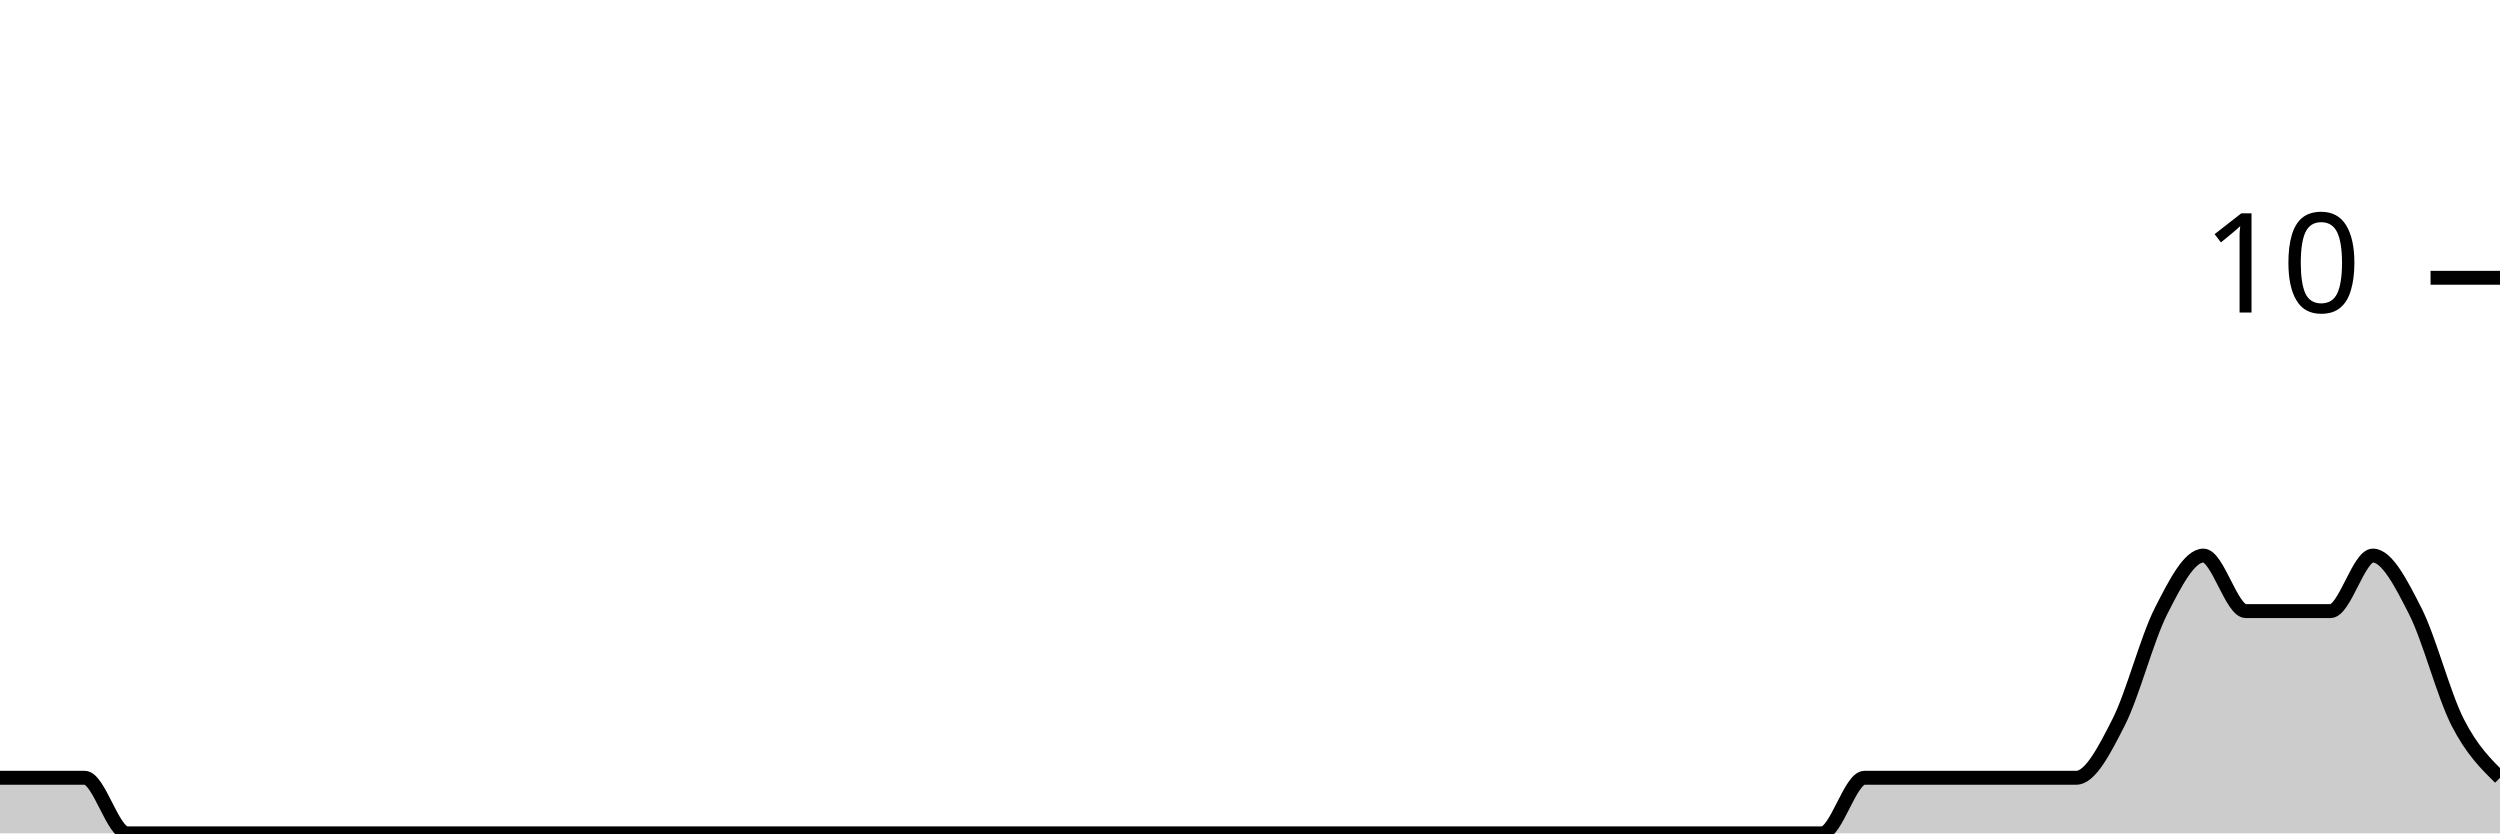
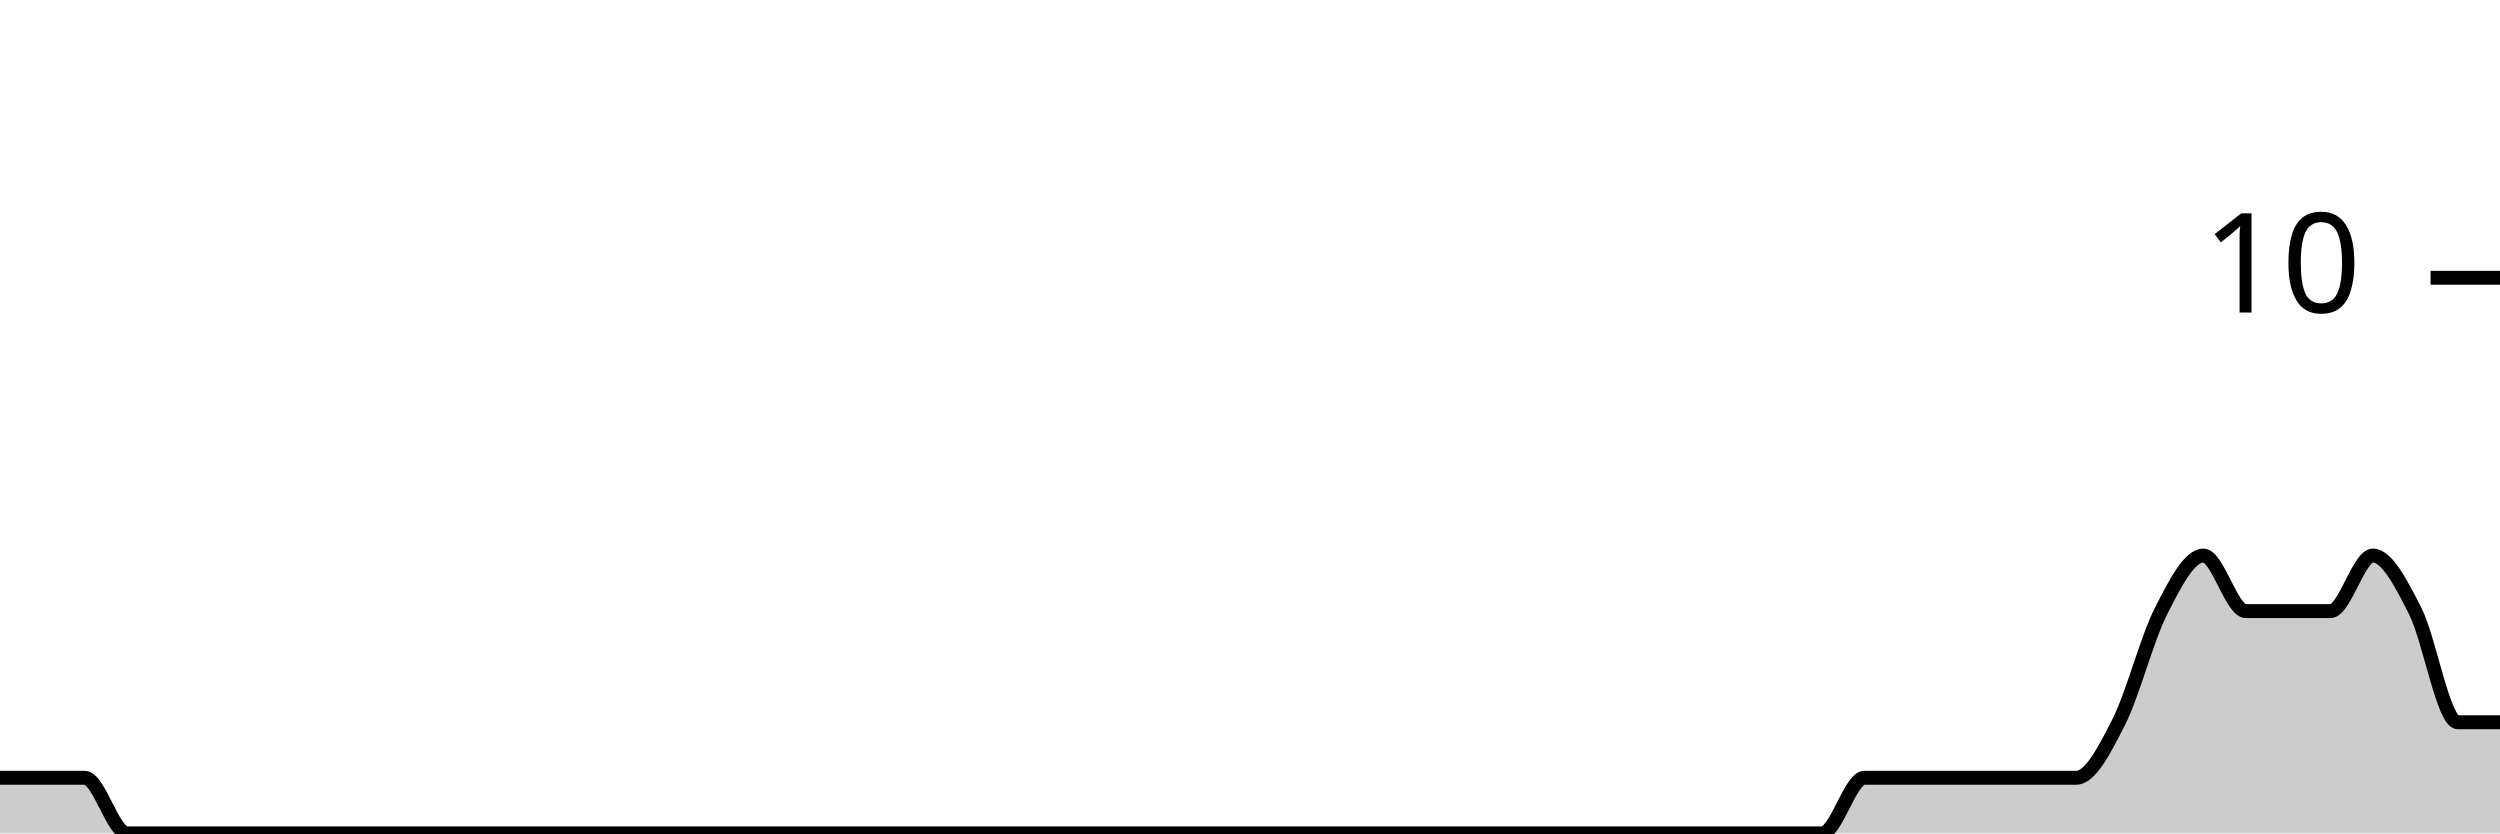
<svg xmlns="http://www.w3.org/2000/svg" viewBox="0 0 180 60">
  <g transform="translate(0,20)">
-     <path class="area" fill="rgba(0, 0, 0, 0.2)" d="M0,36C1.017,36,2.034,36,3.051,36C4.068,36,5.085,36,6.102,36C7.119,36,8.136,40,9.153,40C10.169,40,11.186,40,12.203,40C13.22,40,14.237,40,15.254,40C16.271,40,17.288,40,18.305,40C19.322,40,20.339,40,21.356,40C22.373,40,23.39,40,24.407,40C25.424,40,26.441,40,27.458,40C28.475,40,29.492,40,30.508,40C31.525,40,32.542,40,33.559,40C34.576,40,35.593,40,36.61,40C37.627,40,38.644,40,39.661,40C40.678,40,41.695,40,42.712,40C43.729,40,44.746,40,45.763,40C46.78,40,47.797,40,48.814,40C49.831,40,50.847,40,51.864,40C52.881,40,53.898,40,54.915,40C55.932,40,56.949,40,57.966,40C58.983,40,60,40,61.017,40C62.034,40,63.051,40,64.068,40C65.085,40,66.102,40,67.119,40C68.136,40,69.153,40,70.169,40C71.186,40,72.203,40,73.22,40C74.237,40,75.254,40,76.271,40C77.288,40,78.305,40,79.322,40C80.339,40,81.356,40,82.373,40C83.39,40,84.407,40,85.424,40C86.441,40,87.458,40,88.475,40C89.492,40,90.508,40,91.525,40C92.542,40,93.559,40,94.576,40C95.593,40,96.61,40,97.627,40C98.644,40,99.661,40,100.678,40C101.695,40,102.712,40,103.729,40C104.746,40,105.763,40,106.78,40C107.797,40,108.814,40,109.831,40C110.847,40,111.864,40,112.881,40C113.898,40,114.915,40,115.932,40C116.949,40,117.966,40,118.983,40C120,40,121.017,40,122.034,40C123.051,40,124.068,40,125.085,40C126.102,40,127.119,40,128.136,40C129.153,40,130.169,40,131.186,40C132.203,40,133.22,36,134.237,36C135.254,36,136.271,36,137.288,36C138.305,36,139.322,36,140.339,36C141.356,36,142.373,36,143.39,36C144.407,36,145.424,36,146.441,36C147.458,36,148.475,36,149.492,36C150.508,36,151.525,34,152.542,32C153.559,30,154.576,26,155.593,24C156.61,22,157.627,20,158.644,20C159.661,20,160.678,24,161.695,24C162.712,24,163.729,24,164.746,24C165.763,24,166.78,24,167.797,24C168.814,24,169.831,20,170.847,20C171.864,20,172.881,22,173.898,24C174.915,26,175.932,30,176.949,32C177.966,34,178.983,35,180,36L180,40C178.983,40,177.966,40,176.949,40C175.932,40,174.915,40,173.898,40C172.881,40,171.864,40,170.847,40C169.831,40,168.814,40,167.797,40C166.78,40,165.763,40,164.746,40C163.729,40,162.712,40,161.695,40C160.678,40,159.661,40,158.644,40C157.627,40,156.61,40,155.593,40C154.576,40,153.559,40,152.542,40C151.525,40,150.508,40,149.492,40C148.475,40,147.458,40,146.441,40C145.424,40,144.407,40,143.39,40C142.373,40,141.356,40,140.339,40C139.322,40,138.305,40,137.288,40C136.271,40,135.254,40,134.237,40C133.22,40,132.203,40,131.186,40C130.169,40,129.153,40,128.136,40C127.119,40,126.102,40,125.085,40C124.068,40,123.051,40,122.034,40C121.017,40,120,40,118.983,40C117.966,40,116.949,40,115.932,40C114.915,40,113.898,40,112.881,40C111.864,40,110.847,40,109.831,40C108.814,40,107.797,40,106.78,40C105.763,40,104.746,40,103.729,40C102.712,40,101.695,40,100.678,40C99.661,40,98.644,40,97.627,40C96.61,40,95.593,40,94.576,40C93.559,40,92.542,40,91.525,40C90.508,40,89.492,40,88.475,40C87.458,40,86.441,40,85.424,40C84.407,40,83.39,40,82.373,40C81.356,40,80.339,40,79.322,40C78.305,40,77.288,40,76.271,40C75.254,40,74.237,40,73.22,40C72.203,40,71.186,40,70.169,40C69.153,40,68.136,40,67.119,40C66.102,40,65.085,40,64.068,40C63.051,40,62.034,40,61.017,40C60,40,58.983,40,57.966,40C56.949,40,55.932,40,54.915,40C53.898,40,52.881,40,51.864,40C50.847,40,49.831,40,48.814,40C47.797,40,46.78,40,45.763,40C44.746,40,43.729,40,42.712,40C41.695,40,40.678,40,39.661,40C38.644,40,37.627,40,36.61,40C35.593,40,34.576,40,33.559,40C32.542,40,31.525,40,30.508,40C29.492,40,28.475,40,27.458,40C26.441,40,25.424,40,24.407,40C23.39,40,22.373,40,21.356,40C20.339,40,19.322,40,18.305,40C17.288,40,16.271,40,15.254,40C14.237,40,13.22,40,12.203,40C11.186,40,10.169,40,9.153,40C8.136,40,7.119,40,6.102,40C5.085,40,4.068,40,3.051,40C2.034,40,1.017,40,0,40Z" />
-     <path class="line" stroke="black" fill="none" d="M0,36C1.017,36,2.034,36,3.051,36C4.068,36,5.085,36,6.102,36C7.119,36,8.136,40,9.153,40C10.169,40,11.186,40,12.203,40C13.22,40,14.237,40,15.254,40C16.271,40,17.288,40,18.305,40C19.322,40,20.339,40,21.356,40C22.373,40,23.39,40,24.407,40C25.424,40,26.441,40,27.458,40C28.475,40,29.492,40,30.508,40C31.525,40,32.542,40,33.559,40C34.576,40,35.593,40,36.61,40C37.627,40,38.644,40,39.661,40C40.678,40,41.695,40,42.712,40C43.729,40,44.746,40,45.763,40C46.78,40,47.797,40,48.814,40C49.831,40,50.847,40,51.864,40C52.881,40,53.898,40,54.915,40C55.932,40,56.949,40,57.966,40C58.983,40,60,40,61.017,40C62.034,40,63.051,40,64.068,40C65.085,40,66.102,40,67.119,40C68.136,40,69.153,40,70.169,40C71.186,40,72.203,40,73.22,40C74.237,40,75.254,40,76.271,40C77.288,40,78.305,40,79.322,40C80.339,40,81.356,40,82.373,40C83.39,40,84.407,40,85.424,40C86.441,40,87.458,40,88.475,40C89.492,40,90.508,40,91.525,40C92.542,40,93.559,40,94.576,40C95.593,40,96.61,40,97.627,40C98.644,40,99.661,40,100.678,40C101.695,40,102.712,40,103.729,40C104.746,40,105.763,40,106.78,40C107.797,40,108.814,40,109.831,40C110.847,40,111.864,40,112.881,40C113.898,40,114.915,40,115.932,40C116.949,40,117.966,40,118.983,40C120,40,121.017,40,122.034,40C123.051,40,124.068,40,125.085,40C126.102,40,127.119,40,128.136,40C129.153,40,130.169,40,131.186,40C132.203,40,133.22,36,134.237,36C135.254,36,136.271,36,137.288,36C138.305,36,139.322,36,140.339,36C141.356,36,142.373,36,143.39,36C144.407,36,145.424,36,146.441,36C147.458,36,148.475,36,149.492,36C150.508,36,151.525,34,152.542,32C153.559,30,154.576,26,155.593,24C156.61,22,157.627,20,158.644,20C159.661,20,160.678,24,161.695,24C162.712,24,163.729,24,164.746,24C165.763,24,166.78,24,167.797,24C168.814,24,169.831,20,170.847,20C171.864,20,172.881,22,173.898,24C174.915,26,175.932,30,176.949,32C177.966,34,178.983,35,180,36" />
+     <path class="area" fill="rgba(0, 0, 0, 0.2)" d="M0,36C1.017,36,2.034,36,3.051,36C4.068,36,5.085,36,6.102,36C7.119,36,8.136,40,9.153,40C10.169,40,11.186,40,12.203,40C13.22,40,14.237,40,15.254,40C16.271,40,17.288,40,18.305,40C19.322,40,20.339,40,21.356,40C22.373,40,23.39,40,24.407,40C25.424,40,26.441,40,27.458,40C28.475,40,29.492,40,30.508,40C31.525,40,32.542,40,33.559,40C34.576,40,35.593,40,36.61,40C37.627,40,38.644,40,39.661,40C40.678,40,41.695,40,42.712,40C43.729,40,44.746,40,45.763,40C46.78,40,47.797,40,48.814,40C49.831,40,50.847,40,51.864,40C52.881,40,53.898,40,54.915,40C55.932,40,56.949,40,57.966,40C58.983,40,60,40,61.017,40C62.034,40,63.051,40,64.068,40C65.085,40,66.102,40,67.119,40C68.136,40,69.153,40,70.169,40C71.186,40,72.203,40,73.22,40C74.237,40,75.254,40,76.271,40C77.288,40,78.305,40,79.322,40C80.339,40,81.356,40,82.373,40C83.39,40,84.407,40,85.424,40C86.441,40,87.458,40,88.475,40C89.492,40,90.508,40,91.525,40C92.542,40,93.559,40,94.576,40C95.593,40,96.61,40,97.627,40C98.644,40,99.661,40,100.678,40C101.695,40,102.712,40,103.729,40C104.746,40,105.763,40,106.78,40C107.797,40,108.814,40,109.831,40C110.847,40,111.864,40,112.881,40C113.898,40,114.915,40,115.932,40C116.949,40,117.966,40,118.983,40C120,40,121.017,40,122.034,40C123.051,40,124.068,40,125.085,40C126.102,40,127.119,40,128.136,40C129.153,40,130.169,40,131.186,40C132.203,40,133.22,36,134.237,36C135.254,36,136.271,36,137.288,36C138.305,36,139.322,36,140.339,36C141.356,36,142.373,36,143.39,36C144.407,36,145.424,36,146.441,36C147.458,36,148.475,36,149.492,36C150.508,36,151.525,34,152.542,32C153.559,30,154.576,26,155.593,24C156.61,22,157.627,20,158.644,20C159.661,20,160.678,24,161.695,24C162.712,24,163.729,24,164.746,24C165.763,24,166.78,24,167.797,24C168.814,24,169.831,20,170.847,20C171.864,20,172.881,22,173.898,24C174.915,26,175.932,32,176.949,32C177.966,32,178.983,32,180,32L180,40C178.983,40,177.966,40,176.949,40C175.932,40,174.915,40,173.898,40C172.881,40,171.864,40,170.847,40C169.831,40,168.814,40,167.797,40C166.78,40,165.763,40,164.746,40C163.729,40,162.712,40,161.695,40C160.678,40,159.661,40,158.644,40C157.627,40,156.61,40,155.593,40C154.576,40,153.559,40,152.542,40C151.525,40,150.508,40,149.492,40C148.475,40,147.458,40,146.441,40C145.424,40,144.407,40,143.39,40C142.373,40,141.356,40,140.339,40C139.322,40,138.305,40,137.288,40C136.271,40,135.254,40,134.237,40C133.22,40,132.203,40,131.186,40C130.169,40,129.153,40,128.136,40C127.119,40,126.102,40,125.085,40C124.068,40,123.051,40,122.034,40C121.017,40,120,40,118.983,40C117.966,40,116.949,40,115.932,40C114.915,40,113.898,40,112.881,40C111.864,40,110.847,40,109.831,40C108.814,40,107.797,40,106.78,40C105.763,40,104.746,40,103.729,40C102.712,40,101.695,40,100.678,40C99.661,40,98.644,40,97.627,40C96.61,40,95.593,40,94.576,40C93.559,40,92.542,40,91.525,40C90.508,40,89.492,40,88.475,40C87.458,40,86.441,40,85.424,40C84.407,40,83.39,40,82.373,40C81.356,40,80.339,40,79.322,40C78.305,40,77.288,40,76.271,40C75.254,40,74.237,40,73.22,40C72.203,40,71.186,40,70.169,40C69.153,40,68.136,40,67.119,40C66.102,40,65.085,40,64.068,40C63.051,40,62.034,40,61.017,40C60,40,58.983,40,57.966,40C56.949,40,55.932,40,54.915,40C53.898,40,52.881,40,51.864,40C50.847,40,49.831,40,48.814,40C47.797,40,46.78,40,45.763,40C44.746,40,43.729,40,42.712,40C41.695,40,40.678,40,39.661,40C38.644,40,37.627,40,36.61,40C35.593,40,34.576,40,33.559,40C32.542,40,31.525,40,30.508,40C29.492,40,28.475,40,27.458,40C26.441,40,25.424,40,24.407,40C23.39,40,22.373,40,21.356,40C20.339,40,19.322,40,18.305,40C17.288,40,16.271,40,15.254,40C14.237,40,13.22,40,12.203,40C11.186,40,10.169,40,9.153,40C8.136,40,7.119,40,6.102,40C5.085,40,4.068,40,3.051,40C2.034,40,1.017,40,0,40Z" />
+     <path class="line" stroke="black" fill="none" d="M0,36C1.017,36,2.034,36,3.051,36C4.068,36,5.085,36,6.102,36C7.119,36,8.136,40,9.153,40C10.169,40,11.186,40,12.203,40C13.22,40,14.237,40,15.254,40C16.271,40,17.288,40,18.305,40C19.322,40,20.339,40,21.356,40C22.373,40,23.39,40,24.407,40C25.424,40,26.441,40,27.458,40C28.475,40,29.492,40,30.508,40C31.525,40,32.542,40,33.559,40C34.576,40,35.593,40,36.61,40C37.627,40,38.644,40,39.661,40C40.678,40,41.695,40,42.712,40C43.729,40,44.746,40,45.763,40C46.78,40,47.797,40,48.814,40C49.831,40,50.847,40,51.864,40C52.881,40,53.898,40,54.915,40C55.932,40,56.949,40,57.966,40C58.983,40,60,40,61.017,40C62.034,40,63.051,40,64.068,40C65.085,40,66.102,40,67.119,40C68.136,40,69.153,40,70.169,40C71.186,40,72.203,40,73.22,40C74.237,40,75.254,40,76.271,40C77.288,40,78.305,40,79.322,40C80.339,40,81.356,40,82.373,40C83.39,40,84.407,40,85.424,40C86.441,40,87.458,40,88.475,40C89.492,40,90.508,40,91.525,40C92.542,40,93.559,40,94.576,40C95.593,40,96.61,40,97.627,40C98.644,40,99.661,40,100.678,40C101.695,40,102.712,40,103.729,40C104.746,40,105.763,40,106.78,40C107.797,40,108.814,40,109.831,40C110.847,40,111.864,40,112.881,40C113.898,40,114.915,40,115.932,40C116.949,40,117.966,40,118.983,40C120,40,121.017,40,122.034,40C123.051,40,124.068,40,125.085,40C126.102,40,127.119,40,128.136,40C129.153,40,130.169,40,131.186,40C132.203,40,133.22,36,134.237,36C135.254,36,136.271,36,137.288,36C138.305,36,139.322,36,140.339,36C141.356,36,142.373,36,143.39,36C144.407,36,145.424,36,146.441,36C147.458,36,148.475,36,149.492,36C150.508,36,151.525,34,152.542,32C153.559,30,154.576,26,155.593,24C156.61,22,157.627,20,158.644,20C159.661,20,160.678,24,161.695,24C162.712,24,163.729,24,164.746,24C165.763,24,166.78,24,167.797,24C168.814,24,169.831,20,170.847,20C171.864,20,172.881,22,173.898,24C174.915,26,175.932,32,176.949,32C177.966,32,178.983,32,180,32" />
    <path class="axis-ceiling" stroke-width="1" stroke="black" fill="none" d="M175,0L180,0" />
    <text class="axis-ceiling-label" font-family="sans-serif" text-anchor="end" font-size="10px" x="170" y="2.5">10</text>
  </g>
</svg>
